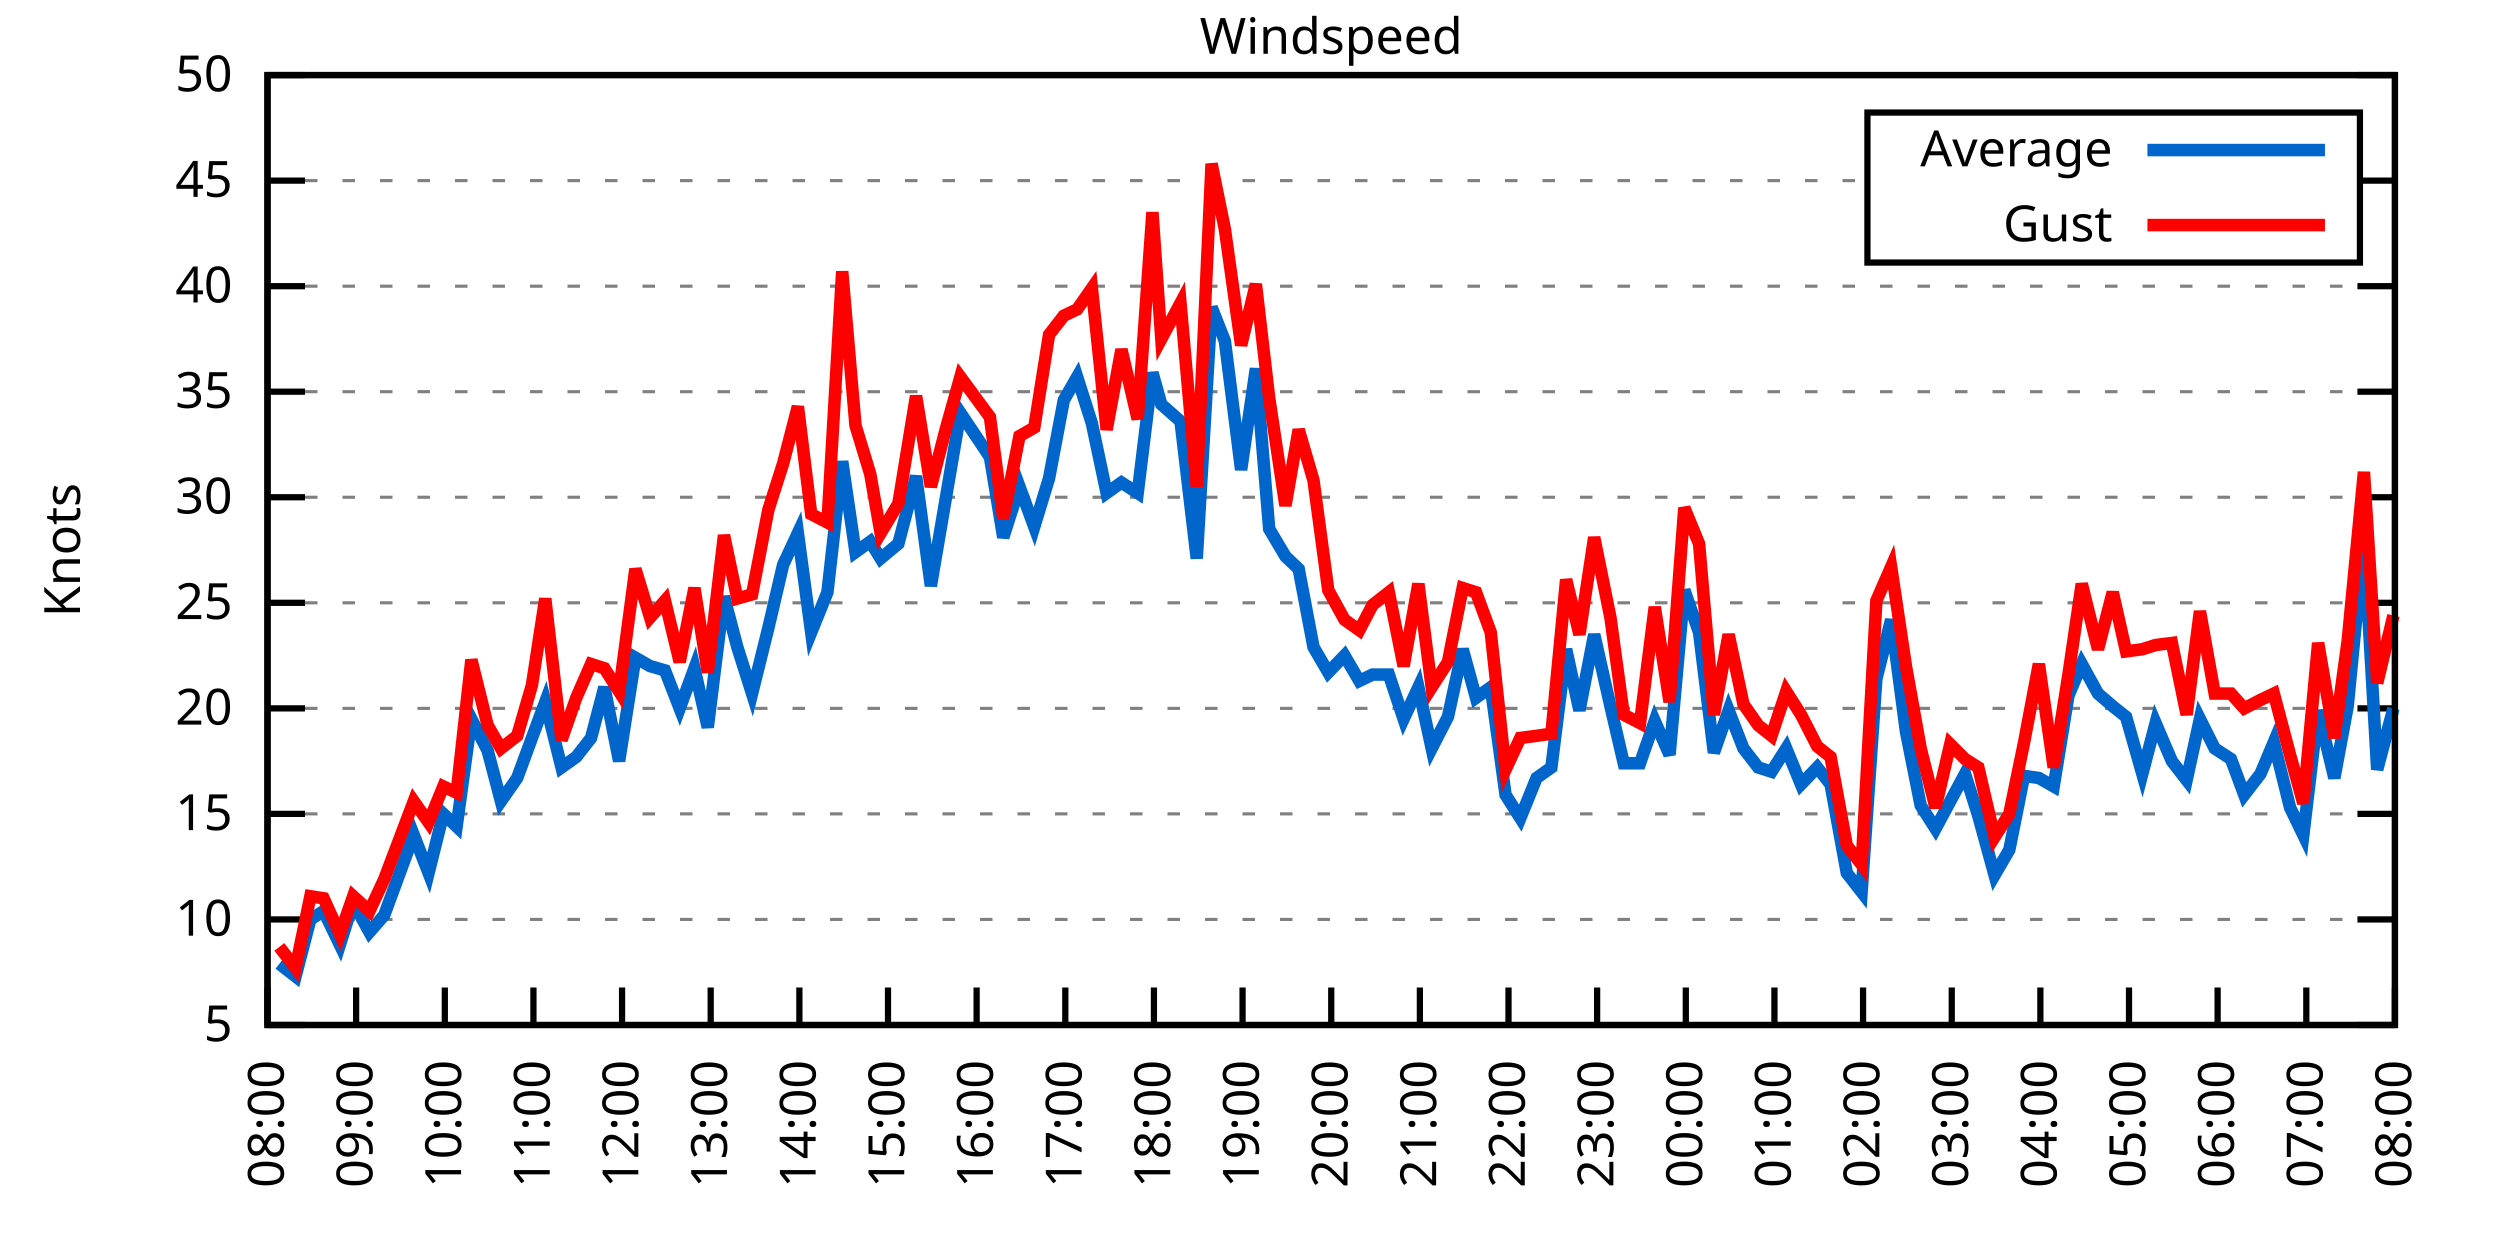
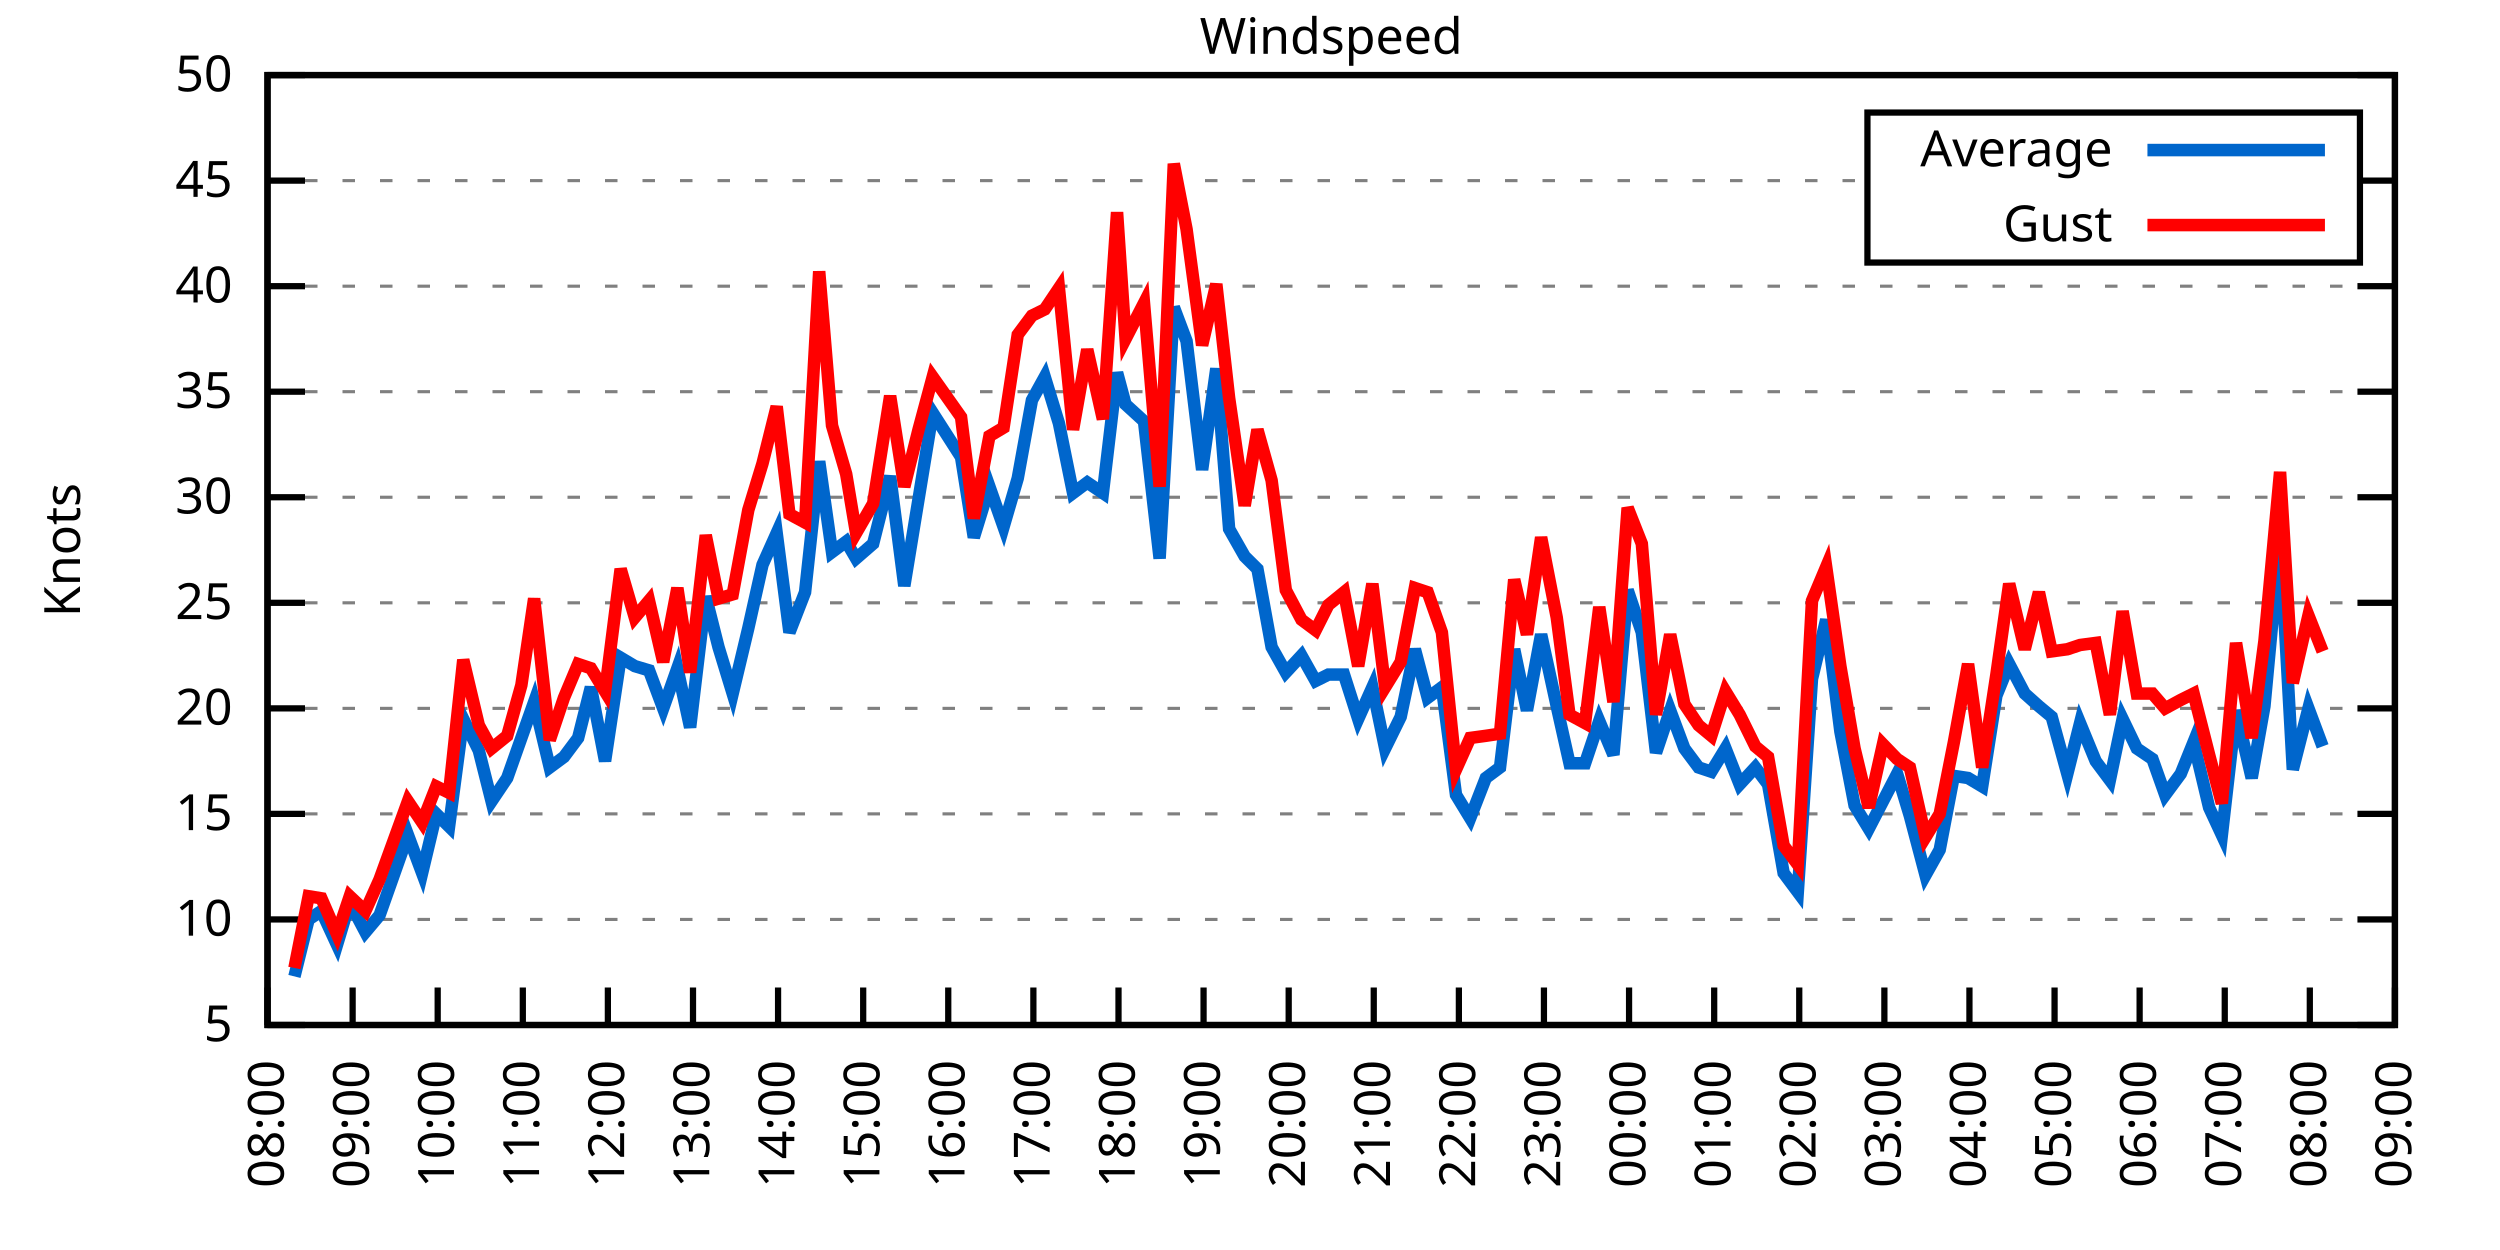
<svg xmlns="http://www.w3.org/2000/svg" xmlns:xlink="http://www.w3.org/1999/xlink" width="400" height="200" viewBox="0 0 400 200">
  <g id="gnuplot_canvas">
    <rect x="0" y="0" width="400" height="200" fill="none" />
    <defs>
      <circle id="gpDot" r="0.5" stroke-width="0.5" stroke="currentColor" />
      <path id="gpPt0" stroke-width="0.333" stroke="currentColor" d="M-1,0 h2 M0,-1 v2" />
      <path id="gpPt1" stroke-width="0.333" stroke="currentColor" d="M-1,-1 L1,1 M1,-1 L-1,1" />
      <path id="gpPt2" stroke-width="0.333" stroke="currentColor" d="M-1,0 L1,0 M0,-1 L0,1 M-1,-1 L1,1 M-1,1 L1,-1" />
      <rect id="gpPt3" stroke-width="0.333" stroke="currentColor" x="-1" y="-1" width="2" height="2" />
      <rect id="gpPt4" stroke-width="0.333" stroke="currentColor" fill="currentColor" x="-1" y="-1" width="2" height="2" />
      <circle id="gpPt5" stroke-width="0.333" stroke="currentColor" cx="0" cy="0" r="1" />
      <use xlink:href="#gpPt5" id="gpPt6" fill="currentColor" stroke="none" />
      <path id="gpPt7" stroke-width="0.333" stroke="currentColor" d="M0,-1.33 L-1.33,0.67 L1.33,0.67 z" />
      <use xlink:href="#gpPt7" id="gpPt8" fill="currentColor" stroke="none" />
      <use xlink:href="#gpPt7" id="gpPt9" stroke="currentColor" transform="rotate(180)" />
      <use xlink:href="#gpPt9" id="gpPt10" fill="currentColor" stroke="none" />
      <use xlink:href="#gpPt3" id="gpPt11" stroke="currentColor" transform="rotate(45)" />
      <use xlink:href="#gpPt11" id="gpPt12" fill="currentColor" stroke="none" />
      <path id="gpPt13" stroke-width="0.333" stroke="currentColor" d="M0,1.330 L1.265,0.411 L0.782,-1.067 L-0.782,-1.076 L-1.265,0.411 z" />
      <use xlink:href="#gpPt13" id="gpPt14" fill="currentColor" stroke="none" />
      <filter id="textbox" filterUnits="objectBoundingBox" x="0" y="0" height="1" width="1">
        <feFlood flood-color="white" flood-opacity="1" result="bgnd" />
        <feComposite in="SourceGraphic" in2="bgnd" operator="atop" />
      </filter>
      <filter id="greybox" filterUnits="objectBoundingBox" x="0" y="0" height="1" width="1">
        <feFlood flood-color="lightgrey" flood-opacity="1" result="grey" />
        <feComposite in="SourceGraphic" in2="grey" operator="atop" />
      </filter>
    </defs>
    <g fill="none" color="white" stroke="currentColor" stroke-width="1.00" stroke-linecap="butt" stroke-linejoin="miter">
</g>
    <g fill="none" color="black" stroke="currentColor" stroke-width="1.00" stroke-linecap="butt" stroke-linejoin="miter">
      <g stroke="none" shape-rendering="crispEdges">
        <polygon fill="rgb(255, 255, 255)" points="42.80,164.00 383.18,164.00 383.18,12.02 42.80,12.02 " />
      </g>
    </g>
    <g fill="none" color="black" stroke="currentColor" stroke-width="1.00" stroke-linecap="butt" stroke-linejoin="miter">
</g>
    <g fill="none" color="black" stroke="black" stroke-width="0.50" stroke-linecap="butt" stroke-linejoin="miter">
</g>
    <g fill="none" color="gray" stroke="currentColor" stroke-width="0.50" stroke-linecap="butt" stroke-linejoin="miter">
      <path stroke="gray" stroke-dasharray="2,4" class="gridline" d="M42.80,164.00 L383.19,164.00  " />
    </g>
    <g fill="none" color="gray" stroke="gray" stroke-width="1.00" stroke-linecap="butt" stroke-linejoin="miter">
</g>
    <g fill="none" color="black" stroke="currentColor" stroke-width="1.00" stroke-linecap="butt" stroke-linejoin="miter">
      <path stroke="black" d="M42.80,164.00 L48.80,164.00 M383.19,164.00 L377.19,164.00  " />
      <g transform="translate(37.20,166.60)" stroke="none" fill="black" font-family="Sans" font-size="8.00" text-anchor="end">
        <text>
          <tspan font-family="Sans"> 5</tspan>
        </text>
      </g>
    </g>
    <g fill="none" color="black" stroke="currentColor" stroke-width="1.00" stroke-linecap="butt" stroke-linejoin="miter">
</g>
    <g fill="none" color="black" stroke="black" stroke-width="0.50" stroke-linecap="butt" stroke-linejoin="miter">
</g>
    <g fill="none" color="gray" stroke="currentColor" stroke-width="0.50" stroke-linecap="butt" stroke-linejoin="miter">
      <path stroke="gray" stroke-dasharray="2,4" class="gridline" d="M42.80,147.11 L383.19,147.11  " />
    </g>
    <g fill="none" color="gray" stroke="gray" stroke-width="1.00" stroke-linecap="butt" stroke-linejoin="miter">
</g>
    <g fill="none" color="black" stroke="currentColor" stroke-width="1.00" stroke-linecap="butt" stroke-linejoin="miter">
      <path stroke="black" d="M42.80,147.11 L48.80,147.11 M383.19,147.11 L377.19,147.11  " />
      <g transform="translate(37.20,149.71)" stroke="none" fill="black" font-family="Sans" font-size="8.00" text-anchor="end">
        <text>
          <tspan font-family="Sans"> 10</tspan>
        </text>
      </g>
    </g>
    <g fill="none" color="black" stroke="currentColor" stroke-width="1.00" stroke-linecap="butt" stroke-linejoin="miter">
</g>
    <g fill="none" color="black" stroke="black" stroke-width="0.50" stroke-linecap="butt" stroke-linejoin="miter">
</g>
    <g fill="none" color="gray" stroke="currentColor" stroke-width="0.50" stroke-linecap="butt" stroke-linejoin="miter">
      <path stroke="gray" stroke-dasharray="2,4" class="gridline" d="M42.80,130.22 L383.19,130.22  " />
    </g>
    <g fill="none" color="gray" stroke="gray" stroke-width="1.00" stroke-linecap="butt" stroke-linejoin="miter">
</g>
    <g fill="none" color="black" stroke="currentColor" stroke-width="1.00" stroke-linecap="butt" stroke-linejoin="miter">
      <path stroke="black" d="M42.80,130.22 L48.80,130.22 M383.19,130.22 L377.19,130.22  " />
      <g transform="translate(37.20,132.82)" stroke="none" fill="black" font-family="Sans" font-size="8.00" text-anchor="end">
        <text>
          <tspan font-family="Sans"> 15</tspan>
        </text>
      </g>
    </g>
    <g fill="none" color="black" stroke="currentColor" stroke-width="1.00" stroke-linecap="butt" stroke-linejoin="miter">
</g>
    <g fill="none" color="black" stroke="black" stroke-width="0.50" stroke-linecap="butt" stroke-linejoin="miter">
</g>
    <g fill="none" color="gray" stroke="currentColor" stroke-width="0.50" stroke-linecap="butt" stroke-linejoin="miter">
      <path stroke="gray" stroke-dasharray="2,4" class="gridline" d="M42.80,113.34 L383.19,113.34  " />
    </g>
    <g fill="none" color="gray" stroke="gray" stroke-width="1.00" stroke-linecap="butt" stroke-linejoin="miter">
</g>
    <g fill="none" color="black" stroke="currentColor" stroke-width="1.00" stroke-linecap="butt" stroke-linejoin="miter">
      <path stroke="black" d="M42.80,113.34 L48.80,113.34 M383.19,113.34 L377.19,113.34  " />
      <g transform="translate(37.20,115.94)" stroke="none" fill="black" font-family="Sans" font-size="8.00" text-anchor="end">
        <text>
          <tspan font-family="Sans"> 20</tspan>
        </text>
      </g>
    </g>
    <g fill="none" color="black" stroke="currentColor" stroke-width="1.00" stroke-linecap="butt" stroke-linejoin="miter">
</g>
    <g fill="none" color="black" stroke="black" stroke-width="0.50" stroke-linecap="butt" stroke-linejoin="miter">
</g>
    <g fill="none" color="gray" stroke="currentColor" stroke-width="0.50" stroke-linecap="butt" stroke-linejoin="miter">
      <path stroke="gray" stroke-dasharray="2,4" class="gridline" d="M42.80,96.45 L383.19,96.45  " />
    </g>
    <g fill="none" color="gray" stroke="gray" stroke-width="1.00" stroke-linecap="butt" stroke-linejoin="miter">
</g>
    <g fill="none" color="black" stroke="currentColor" stroke-width="1.00" stroke-linecap="butt" stroke-linejoin="miter">
      <path stroke="black" d="M42.80,96.45 L48.80,96.45 M383.19,96.45 L377.19,96.45  " />
      <g transform="translate(37.20,99.05)" stroke="none" fill="black" font-family="Sans" font-size="8.00" text-anchor="end">
        <text>
          <tspan font-family="Sans"> 25</tspan>
        </text>
      </g>
    </g>
    <g fill="none" color="black" stroke="currentColor" stroke-width="1.00" stroke-linecap="butt" stroke-linejoin="miter">
</g>
    <g fill="none" color="black" stroke="black" stroke-width="0.50" stroke-linecap="butt" stroke-linejoin="miter">
</g>
    <g fill="none" color="gray" stroke="currentColor" stroke-width="0.50" stroke-linecap="butt" stroke-linejoin="miter">
      <path stroke="gray" stroke-dasharray="2,4" class="gridline" d="M42.80,79.56 L383.19,79.56  " />
    </g>
    <g fill="none" color="gray" stroke="gray" stroke-width="1.00" stroke-linecap="butt" stroke-linejoin="miter">
</g>
    <g fill="none" color="black" stroke="currentColor" stroke-width="1.00" stroke-linecap="butt" stroke-linejoin="miter">
      <path stroke="black" d="M42.80,79.56 L48.80,79.56 M383.19,79.56 L377.19,79.56  " />
      <g transform="translate(37.20,82.16)" stroke="none" fill="black" font-family="Sans" font-size="8.00" text-anchor="end">
        <text>
          <tspan font-family="Sans"> 30</tspan>
        </text>
      </g>
    </g>
    <g fill="none" color="black" stroke="currentColor" stroke-width="1.00" stroke-linecap="butt" stroke-linejoin="miter">
</g>
    <g fill="none" color="black" stroke="black" stroke-width="0.50" stroke-linecap="butt" stroke-linejoin="miter">
</g>
    <g fill="none" color="gray" stroke="currentColor" stroke-width="0.50" stroke-linecap="butt" stroke-linejoin="miter">
      <path stroke="gray" stroke-dasharray="2,4" class="gridline" d="M42.80,62.67 L383.19,62.67  " />
    </g>
    <g fill="none" color="gray" stroke="gray" stroke-width="1.00" stroke-linecap="butt" stroke-linejoin="miter">
</g>
    <g fill="none" color="black" stroke="currentColor" stroke-width="1.00" stroke-linecap="butt" stroke-linejoin="miter">
      <path stroke="black" d="M42.80,62.67 L48.80,62.67 M383.19,62.67 L377.19,62.67  " />
      <g transform="translate(37.20,65.27)" stroke="none" fill="black" font-family="Sans" font-size="8.00" text-anchor="end">
        <text>
          <tspan font-family="Sans"> 35</tspan>
        </text>
      </g>
    </g>
    <g fill="none" color="black" stroke="currentColor" stroke-width="1.00" stroke-linecap="butt" stroke-linejoin="miter">
</g>
    <g fill="none" color="black" stroke="black" stroke-width="0.50" stroke-linecap="butt" stroke-linejoin="miter">
</g>
    <g fill="none" color="gray" stroke="currentColor" stroke-width="0.50" stroke-linecap="butt" stroke-linejoin="miter">
      <path stroke="gray" stroke-dasharray="2,4" class="gridline" d="M42.80,45.79 L383.19,45.79  " />
    </g>
    <g fill="none" color="gray" stroke="gray" stroke-width="1.00" stroke-linecap="butt" stroke-linejoin="miter">
</g>
    <g fill="none" color="black" stroke="currentColor" stroke-width="1.00" stroke-linecap="butt" stroke-linejoin="miter">
      <path stroke="black" d="M42.80,45.79 L48.80,45.79 M383.19,45.79 L377.19,45.79  " />
      <g transform="translate(37.20,48.39)" stroke="none" fill="black" font-family="Sans" font-size="8.00" text-anchor="end">
        <text>
          <tspan font-family="Sans"> 40</tspan>
        </text>
      </g>
    </g>
    <g fill="none" color="black" stroke="currentColor" stroke-width="1.00" stroke-linecap="butt" stroke-linejoin="miter">
</g>
    <g fill="none" color="black" stroke="black" stroke-width="0.50" stroke-linecap="butt" stroke-linejoin="miter">
</g>
    <g fill="none" color="gray" stroke="currentColor" stroke-width="0.50" stroke-linecap="butt" stroke-linejoin="miter">
      <path stroke="gray" stroke-dasharray="2,4" class="gridline" d="M42.80,28.90 L298.79,28.90 M377.59,28.90 L383.19,28.90  " />
    </g>
    <g fill="none" color="gray" stroke="gray" stroke-width="1.00" stroke-linecap="butt" stroke-linejoin="miter">
</g>
    <g fill="none" color="black" stroke="currentColor" stroke-width="1.00" stroke-linecap="butt" stroke-linejoin="miter">
      <path stroke="black" d="M42.80,28.90 L48.80,28.90 M383.19,28.90 L377.19,28.90  " />
      <g transform="translate(37.20,31.50)" stroke="none" fill="black" font-family="Sans" font-size="8.00" text-anchor="end">
        <text>
          <tspan font-family="Sans"> 45</tspan>
        </text>
      </g>
    </g>
    <g fill="none" color="black" stroke="currentColor" stroke-width="1.00" stroke-linecap="butt" stroke-linejoin="miter">
</g>
    <g fill="none" color="black" stroke="black" stroke-width="0.50" stroke-linecap="butt" stroke-linejoin="miter">
</g>
    <g fill="none" color="gray" stroke="currentColor" stroke-width="0.50" stroke-linecap="butt" stroke-linejoin="miter">
      <path stroke="gray" stroke-dasharray="2,4" class="gridline" d="M42.80,12.01 L383.19,12.01  " />
    </g>
    <g fill="none" color="gray" stroke="gray" stroke-width="1.00" stroke-linecap="butt" stroke-linejoin="miter">
</g>
    <g fill="none" color="black" stroke="currentColor" stroke-width="1.00" stroke-linecap="butt" stroke-linejoin="miter">
      <path stroke="black" d="M42.80,12.01 L48.80,12.01 M383.19,12.01 L377.19,12.01  " />
      <g transform="translate(37.20,14.61)" stroke="none" fill="black" font-family="Sans" font-size="8.00" text-anchor="end">
        <text>
          <tspan font-family="Sans"> 50</tspan>
        </text>
      </g>
    </g>
    <g fill="none" color="black" stroke="currentColor" stroke-width="1.00" stroke-linecap="butt" stroke-linejoin="miter">
      <path stroke="black" d="M42.80,164.00 L42.80,158.00  " />
      <g transform="translate(45.40,169.60) rotate(270.00)" stroke="none" fill="black" font-family="Sans" font-size="8.00" text-anchor="end">
        <text>
          <tspan font-family="Sans">08:00</tspan>
        </text>
      </g>
    </g>
    <g fill="none" color="black" stroke="currentColor" stroke-width="1.00" stroke-linecap="butt" stroke-linejoin="miter">
-       <path stroke="black" d="M56.98,164.00 L56.98,158.00  " />
-       <g transform="translate(59.58,169.60) rotate(270.00)" stroke="none" fill="black" font-family="Sans" font-size="8.00" text-anchor="end">
+       <path stroke="black" d="M56.42,164.00 L56.42,158.00  " />
+       <g transform="translate(59.02,169.60) rotate(270.00)" stroke="none" fill="black" font-family="Sans" font-size="8.00" text-anchor="end">
        <text>
          <tspan font-family="Sans">09:00</tspan>
        </text>
      </g>
    </g>
    <g fill="none" color="black" stroke="currentColor" stroke-width="1.00" stroke-linecap="butt" stroke-linejoin="miter">
-       <path stroke="black" d="M71.17,164.00 L71.17,158.00  " />
-       <g transform="translate(73.77,169.60) rotate(270.00)" stroke="none" fill="black" font-family="Sans" font-size="8.00" text-anchor="end">
+       <path stroke="black" d="M70.03,164.00 L70.03,158.00  " />
+       <g transform="translate(72.63,169.60) rotate(270.00)" stroke="none" fill="black" font-family="Sans" font-size="8.00" text-anchor="end">
        <text>
          <tspan font-family="Sans">10:00</tspan>
        </text>
      </g>
    </g>
    <g fill="none" color="black" stroke="currentColor" stroke-width="1.00" stroke-linecap="butt" stroke-linejoin="miter">
-       <path stroke="black" d="M85.35,164.00 L85.35,158.00  " />
-       <g transform="translate(87.95,169.60) rotate(270.00)" stroke="none" fill="black" font-family="Sans" font-size="8.00" text-anchor="end">
+       <path stroke="black" d="M83.65,164.00 L83.65,158.00  " />
+       <g transform="translate(86.25,169.60) rotate(270.00)" stroke="none" fill="black" font-family="Sans" font-size="8.00" text-anchor="end">
        <text>
          <tspan font-family="Sans">11:00</tspan>
        </text>
      </g>
    </g>
    <g fill="none" color="black" stroke="currentColor" stroke-width="1.00" stroke-linecap="butt" stroke-linejoin="miter">
-       <path stroke="black" d="M99.53,164.00 L99.53,158.00  " />
-       <g transform="translate(102.13,169.60) rotate(270.00)" stroke="none" fill="black" font-family="Sans" font-size="8.00" text-anchor="end">
+       <path stroke="black" d="M97.26,164.00 L97.26,158.00  " />
+       <g transform="translate(99.86,169.60) rotate(270.00)" stroke="none" fill="black" font-family="Sans" font-size="8.00" text-anchor="end">
        <text>
          <tspan font-family="Sans">12:00</tspan>
        </text>
      </g>
    </g>
    <g fill="none" color="black" stroke="currentColor" stroke-width="1.00" stroke-linecap="butt" stroke-linejoin="miter">
-       <path stroke="black" d="M113.71,164.00 L113.71,158.00  " />
-       <g transform="translate(116.31,169.60) rotate(270.00)" stroke="none" fill="black" font-family="Sans" font-size="8.00" text-anchor="end">
+       <path stroke="black" d="M110.88,164.00 L110.88,158.00  " />
+       <g transform="translate(113.48,169.60) rotate(270.00)" stroke="none" fill="black" font-family="Sans" font-size="8.00" text-anchor="end">
        <text>
          <tspan font-family="Sans">13:00</tspan>
        </text>
      </g>
    </g>
    <g fill="none" color="black" stroke="currentColor" stroke-width="1.00" stroke-linecap="butt" stroke-linejoin="miter">
-       <path stroke="black" d="M127.90,164.00 L127.90,158.00  " />
-       <g transform="translate(130.50,169.60) rotate(270.00)" stroke="none" fill="black" font-family="Sans" font-size="8.00" text-anchor="end">
+       <path stroke="black" d="M124.49,164.00 L124.49,158.00  " />
+       <g transform="translate(127.09,169.60) rotate(270.00)" stroke="none" fill="black" font-family="Sans" font-size="8.00" text-anchor="end">
        <text>
          <tspan font-family="Sans">14:00</tspan>
        </text>
      </g>
    </g>
    <g fill="none" color="black" stroke="currentColor" stroke-width="1.00" stroke-linecap="butt" stroke-linejoin="miter">
-       <path stroke="black" d="M142.08,164.00 L142.08,158.00  " />
-       <g transform="translate(144.68,169.60) rotate(270.00)" stroke="none" fill="black" font-family="Sans" font-size="8.00" text-anchor="end">
+       <path stroke="black" d="M138.11,164.00 L138.11,158.00  " />
+       <g transform="translate(140.71,169.60) rotate(270.00)" stroke="none" fill="black" font-family="Sans" font-size="8.00" text-anchor="end">
        <text>
          <tspan font-family="Sans">15:00</tspan>
        </text>
      </g>
    </g>
    <g fill="none" color="black" stroke="currentColor" stroke-width="1.00" stroke-linecap="butt" stroke-linejoin="miter">
-       <path stroke="black" d="M156.26,164.00 L156.26,158.00  " />
-       <g transform="translate(158.86,169.60) rotate(270.00)" stroke="none" fill="black" font-family="Sans" font-size="8.00" text-anchor="end">
+       <path stroke="black" d="M151.72,164.00 L151.72,158.00  " />
+       <g transform="translate(154.32,169.60) rotate(270.00)" stroke="none" fill="black" font-family="Sans" font-size="8.00" text-anchor="end">
        <text>
          <tspan font-family="Sans">16:00</tspan>
        </text>
      </g>
    </g>
    <g fill="none" color="black" stroke="currentColor" stroke-width="1.00" stroke-linecap="butt" stroke-linejoin="miter">
-       <path stroke="black" d="M170.45,164.00 L170.45,158.00  " />
-       <g transform="translate(173.05,169.60) rotate(270.00)" stroke="none" fill="black" font-family="Sans" font-size="8.00" text-anchor="end">
+       <path stroke="black" d="M165.34,164.00 L165.34,158.00  " />
+       <g transform="translate(167.94,169.60) rotate(270.00)" stroke="none" fill="black" font-family="Sans" font-size="8.00" text-anchor="end">
        <text>
          <tspan font-family="Sans">17:00</tspan>
        </text>
      </g>
    </g>
    <g fill="none" color="black" stroke="currentColor" stroke-width="1.00" stroke-linecap="butt" stroke-linejoin="miter">
-       <path stroke="black" d="M184.63,164.00 L184.63,158.00  " />
-       <g transform="translate(187.23,169.60) rotate(270.00)" stroke="none" fill="black" font-family="Sans" font-size="8.00" text-anchor="end">
+       <path stroke="black" d="M178.96,164.00 L178.96,158.00  " />
+       <g transform="translate(181.56,169.60) rotate(270.00)" stroke="none" fill="black" font-family="Sans" font-size="8.00" text-anchor="end">
        <text>
          <tspan font-family="Sans">18:00</tspan>
        </text>
      </g>
    </g>
    <g fill="none" color="black" stroke="currentColor" stroke-width="1.00" stroke-linecap="butt" stroke-linejoin="miter">
-       <path stroke="black" d="M198.81,164.00 L198.81,158.00  " />
-       <g transform="translate(201.41,169.60) rotate(270.00)" stroke="none" fill="black" font-family="Sans" font-size="8.00" text-anchor="end">
+       <path stroke="black" d="M192.57,164.00 L192.57,158.00  " />
+       <g transform="translate(195.17,169.60) rotate(270.00)" stroke="none" fill="black" font-family="Sans" font-size="8.00" text-anchor="end">
        <text>
          <tspan font-family="Sans">19:00</tspan>
        </text>
      </g>
    </g>
    <g fill="none" color="black" stroke="currentColor" stroke-width="1.00" stroke-linecap="butt" stroke-linejoin="miter">
-       <path stroke="black" d="M213.00,164.00 L213.00,158.00  " />
-       <g transform="translate(215.60,169.60) rotate(270.00)" stroke="none" fill="black" font-family="Sans" font-size="8.00" text-anchor="end">
+       <path stroke="black" d="M206.19,164.00 L206.19,158.00  " />
+       <g transform="translate(208.79,169.60) rotate(270.00)" stroke="none" fill="black" font-family="Sans" font-size="8.00" text-anchor="end">
        <text>
          <tspan font-family="Sans">20:00</tspan>
        </text>
      </g>
    </g>
    <g fill="none" color="black" stroke="currentColor" stroke-width="1.00" stroke-linecap="butt" stroke-linejoin="miter">
-       <path stroke="black" d="M227.18,164.00 L227.18,158.00  " />
-       <g transform="translate(229.78,169.60) rotate(270.00)" stroke="none" fill="black" font-family="Sans" font-size="8.00" text-anchor="end">
+       <path stroke="black" d="M219.80,164.00 L219.80,158.00  " />
+       <g transform="translate(222.40,169.60) rotate(270.00)" stroke="none" fill="black" font-family="Sans" font-size="8.00" text-anchor="end">
        <text>
          <tspan font-family="Sans">21:00</tspan>
        </text>
      </g>
    </g>
    <g fill="none" color="black" stroke="currentColor" stroke-width="1.00" stroke-linecap="butt" stroke-linejoin="miter">
-       <path stroke="black" d="M241.36,164.00 L241.36,158.00  " />
-       <g transform="translate(243.96,169.60) rotate(270.00)" stroke="none" fill="black" font-family="Sans" font-size="8.00" text-anchor="end">
+       <path stroke="black" d="M233.42,164.00 L233.42,158.00  " />
+       <g transform="translate(236.02,169.60) rotate(270.00)" stroke="none" fill="black" font-family="Sans" font-size="8.00" text-anchor="end">
        <text>
          <tspan font-family="Sans">22:00</tspan>
        </text>
      </g>
    </g>
    <g fill="none" color="black" stroke="currentColor" stroke-width="1.00" stroke-linecap="butt" stroke-linejoin="miter">
-       <path stroke="black" d="M255.54,164.00 L255.54,158.00  " />
-       <g transform="translate(258.14,169.60) rotate(270.00)" stroke="none" fill="black" font-family="Sans" font-size="8.00" text-anchor="end">
+       <path stroke="black" d="M247.03,164.00 L247.03,158.00  " />
+       <g transform="translate(249.63,169.60) rotate(270.00)" stroke="none" fill="black" font-family="Sans" font-size="8.00" text-anchor="end">
        <text>
          <tspan font-family="Sans">23:00</tspan>
        </text>
      </g>
    </g>
    <g fill="none" color="black" stroke="currentColor" stroke-width="1.00" stroke-linecap="butt" stroke-linejoin="miter">
-       <path stroke="black" d="M269.73,164.00 L269.73,158.00  " />
-       <g transform="translate(272.33,169.60) rotate(270.00)" stroke="none" fill="black" font-family="Sans" font-size="8.00" text-anchor="end">
+       <path stroke="black" d="M260.65,164.00 L260.65,158.00  " />
+       <g transform="translate(263.25,169.60) rotate(270.00)" stroke="none" fill="black" font-family="Sans" font-size="8.00" text-anchor="end">
        <text>
          <tspan font-family="Sans">00:00</tspan>
        </text>
      </g>
    </g>
    <g fill="none" color="black" stroke="currentColor" stroke-width="1.00" stroke-linecap="butt" stroke-linejoin="miter">
-       <path stroke="black" d="M283.91,164.00 L283.91,158.00  " />
-       <g transform="translate(286.51,169.60) rotate(270.00)" stroke="none" fill="black" font-family="Sans" font-size="8.00" text-anchor="end">
+       <path stroke="black" d="M274.27,164.00 L274.27,158.00  " />
+       <g transform="translate(276.87,169.60) rotate(270.00)" stroke="none" fill="black" font-family="Sans" font-size="8.00" text-anchor="end">
        <text>
          <tspan font-family="Sans">01:00</tspan>
        </text>
      </g>
    </g>
    <g fill="none" color="black" stroke="currentColor" stroke-width="1.00" stroke-linecap="butt" stroke-linejoin="miter">
-       <path stroke="black" d="M298.09,164.00 L298.09,158.00  " />
-       <g transform="translate(300.69,169.60) rotate(270.00)" stroke="none" fill="black" font-family="Sans" font-size="8.00" text-anchor="end">
+       <path stroke="black" d="M287.88,164.00 L287.88,158.00  " />
+       <g transform="translate(290.48,169.60) rotate(270.00)" stroke="none" fill="black" font-family="Sans" font-size="8.00" text-anchor="end">
        <text>
          <tspan font-family="Sans">02:00</tspan>
        </text>
      </g>
    </g>
    <g fill="none" color="black" stroke="currentColor" stroke-width="1.00" stroke-linecap="butt" stroke-linejoin="miter">
-       <path stroke="black" d="M312.28,164.00 L312.28,158.00  " />
-       <g transform="translate(314.88,169.60) rotate(270.00)" stroke="none" fill="black" font-family="Sans" font-size="8.00" text-anchor="end">
+       <path stroke="black" d="M301.50,164.00 L301.50,158.00  " />
+       <g transform="translate(304.10,169.60) rotate(270.00)" stroke="none" fill="black" font-family="Sans" font-size="8.00" text-anchor="end">
        <text>
          <tspan font-family="Sans">03:00</tspan>
        </text>
      </g>
    </g>
    <g fill="none" color="black" stroke="currentColor" stroke-width="1.00" stroke-linecap="butt" stroke-linejoin="miter">
-       <path stroke="black" d="M326.46,164.00 L326.46,158.00  " />
-       <g transform="translate(329.06,169.60) rotate(270.00)" stroke="none" fill="black" font-family="Sans" font-size="8.00" text-anchor="end">
+       <path stroke="black" d="M315.11,164.00 L315.11,158.00  " />
+       <g transform="translate(317.71,169.60) rotate(270.00)" stroke="none" fill="black" font-family="Sans" font-size="8.00" text-anchor="end">
        <text>
          <tspan font-family="Sans">04:00</tspan>
        </text>
      </g>
    </g>
    <g fill="none" color="black" stroke="currentColor" stroke-width="1.00" stroke-linecap="butt" stroke-linejoin="miter">
-       <path stroke="black" d="M340.64,164.00 L340.64,158.00  " />
-       <g transform="translate(343.24,169.60) rotate(270.00)" stroke="none" fill="black" font-family="Sans" font-size="8.00" text-anchor="end">
+       <path stroke="black" d="M328.73,164.00 L328.73,158.00  " />
+       <g transform="translate(331.33,169.60) rotate(270.00)" stroke="none" fill="black" font-family="Sans" font-size="8.00" text-anchor="end">
        <text>
          <tspan font-family="Sans">05:00</tspan>
        </text>
      </g>
    </g>
    <g fill="none" color="black" stroke="currentColor" stroke-width="1.00" stroke-linecap="butt" stroke-linejoin="miter">
-       <path stroke="black" d="M354.82,164.00 L354.82,158.00  " />
-       <g transform="translate(357.42,169.60) rotate(270.00)" stroke="none" fill="black" font-family="Sans" font-size="8.00" text-anchor="end">
+       <path stroke="black" d="M342.34,164.00 L342.34,158.00  " />
+       <g transform="translate(344.94,169.60) rotate(270.00)" stroke="none" fill="black" font-family="Sans" font-size="8.00" text-anchor="end">
        <text>
          <tspan font-family="Sans">06:00</tspan>
        </text>
      </g>
    </g>
    <g fill="none" color="black" stroke="currentColor" stroke-width="1.00" stroke-linecap="butt" stroke-linejoin="miter">
-       <path stroke="black" d="M369.01,164.00 L369.01,158.00  " />
-       <g transform="translate(371.61,169.60) rotate(270.00)" stroke="none" fill="black" font-family="Sans" font-size="8.00" text-anchor="end">
+       <path stroke="black" d="M355.96,164.00 L355.96,158.00  " />
+       <g transform="translate(358.56,169.60) rotate(270.00)" stroke="none" fill="black" font-family="Sans" font-size="8.00" text-anchor="end">
        <text>
          <tspan font-family="Sans">07:00</tspan>
+         </text>
+       </g>
+     </g>
+     <g fill="none" color="black" stroke="currentColor" stroke-width="1.00" stroke-linecap="butt" stroke-linejoin="miter">
+       <path stroke="black" d="M369.57,164.00 L369.57,158.00  " />
+       <g transform="translate(372.17,169.60) rotate(270.00)" stroke="none" fill="black" font-family="Sans" font-size="8.00" text-anchor="end">
+         <text>
+           <tspan font-family="Sans">08:00</tspan>
        </text>
      </g>
    </g>
    <g fill="none" color="black" stroke="currentColor" stroke-width="1.00" stroke-linecap="butt" stroke-linejoin="miter">
      <path stroke="black" d="M383.19,164.00 L383.19,158.00  " />
      <g transform="translate(385.79,169.60) rotate(270.00)" stroke="none" fill="black" font-family="Sans" font-size="8.00" text-anchor="end">
        <text>
-           <tspan font-family="Sans">08:00</tspan>
+           <tspan font-family="Sans">09:00</tspan>
        </text>
      </g>
    </g>
    <g fill="none" color="black" stroke="currentColor" stroke-width="1.00" stroke-linecap="butt" stroke-linejoin="miter">
</g>
    <g fill="none" color="black" stroke="currentColor" stroke-width="1.00" stroke-linecap="butt" stroke-linejoin="miter">
      <path stroke="black" d="M42.80,12.01 L42.80,164.00 L383.19,164.00 L383.19,12.01 L42.80,12.01 Z  " />
    </g>
    <g fill="none" color="black" stroke="currentColor" stroke-width="1.00" stroke-linecap="butt" stroke-linejoin="miter">
</g>
    <g fill="none" color="black" stroke="currentColor" stroke-width="1.00" stroke-linecap="butt" stroke-linejoin="miter">
      <path stroke="black" d="M298.79,42.01 L298.79,18.01 L377.59,18.01 L377.59,42.01 L298.79,42.01 Z  " />
    </g>
    <g id="Windspeed_plot_1">
      <g fill="none" color="white" stroke="black" stroke-width="2.00" stroke-linecap="butt" stroke-linejoin="miter">
</g>
      <g fill="none" color="black" stroke="currentColor" stroke-width="2.00" stroke-linecap="butt" stroke-linejoin="miter">
        <g transform="translate(337.99,26.61)" stroke="none" fill="black" font-family="Sans" font-size="8.00" text-anchor="end">
          <text>
            <tspan font-family="Sans">Average</tspan>
          </text>
        </g>
      </g>
      <g fill="none" color="black" stroke="currentColor" stroke-width="2.00" stroke-linecap="butt" stroke-linejoin="miter">
-         <path stroke="rgb(  0, 102, 204)" d="M343.59,24.01 L371.99,24.01 M44.69,154.21 L47.29,156.23 L49.66,147.11 L51.78,145.76 L54.38,151.17 L56.51,144.41   L59.11,149.14 L61.47,146.44 L66.20,133.60 L68.57,139.68 L70.93,130.22 L73.06,132.25 L75.42,115.03 L78.02,120.09   L80.15,128.20 L82.75,124.48 L85.11,118.07 L87.24,112.32 L89.84,122.79 L92.20,121.11 L94.57,118.07 L96.70,109.96   L99.06,121.78 L101.66,105.23 L104.02,106.58 L106.39,107.26 L108.75,113.34 L111.11,106.92 L113.24,116.38 L115.84,95.44   L117.97,103.54 L120.33,110.97 L122.93,100.50 L125.30,90.37 L127.66,85.30 L129.79,101.18 L132.39,94.76 L134.75,73.82   L136.88,88.34 L139.24,86.65 L140.90,89.36 L143.74,86.99 L146.57,76.18 L148.94,93.75 L151.30,79.90 L153.66,66.05   L158.39,73.14 L160.52,85.98 L163.12,77.87 L165.48,84.29 L167.85,76.52 L170.21,64.02 L172.34,60.31 L174.70,67.74   L177.06,78.89 L179.43,77.20 L182.03,78.89 L184.39,59.63 L185.81,64.70 L188.88,67.40 L191.48,89.36 L193.85,49.16   L195.98,54.57 L198.58,75.17 L200.94,58.96 L203.07,84.63 L205.67,89.02 L207.79,91.04 L210.16,103.54 L212.52,107.59   L215.12,104.89 L217.49,108.95 L219.61,107.93 L222.21,107.93 L224.58,115.03 L226.94,109.96 L229.07,119.75 L231.67,114.69   L234.03,103.88 L236.16,111.65 L238.52,109.96 L240.89,127.18 L243.25,130.90 L245.85,124.48 L248.22,122.79 L250.58,103.88   L252.71,113.67 L255.07,101.52 L257.67,113.00 L259.80,122.12 L262.40,122.12 L264.76,115.36 L267.13,120.77 L269.49,94.42   L271.85,101.18 L274.22,120.43 L276.58,113.67 L278.95,119.75 L281.31,122.79 L283.44,123.47 L285.80,119.75 L288.16,125.50   L290.76,122.79 L292.89,125.50 L295.49,139.68 L297.86,142.72 L300.22,108.61 L302.58,99.15 L304.95,117.05 L307.31,128.87   L309.68,132.59 L312.04,128.20 L314.40,123.81 L316.53,130.56 L319.13,140.02 L321.49,135.97 L323.86,124.14 L326.22,124.48   L328.59,125.83 L330.95,111.31 L333.08,106.24 L335.68,110.97 L338.04,113.00 L340.17,114.69 L342.77,123.81 L344.90,115.70   L347.50,121.78 L349.86,124.82 L351.99,115.03 L354.35,119.75 L356.95,121.44 L359.08,127.18 L361.68,123.81 L363.81,118.74   L366.41,129.21 L368.53,133.60 L370.90,113.67 L373.50,124.48 L375.63,113.00 L378.23,86.32 L380.35,123.13 L382.95,113.34    " />
+         <path stroke="rgb(  0, 102, 204)" d="M343.59,24.01 L371.99,24.01 M47.11,156.23 L49.38,147.11 L51.42,145.76 L53.92,151.17 L55.96,144.41 L58.46,149.14   L60.73,146.44 L65.27,133.60 L67.54,139.68 L69.80,130.22 L71.85,132.25 L74.12,115.03 L76.61,120.09 L78.65,128.20   L81.15,124.48 L83.42,118.07 L85.46,112.32 L87.96,122.79 L90.23,121.11 L92.50,118.07 L94.54,109.96 L96.81,121.78   L99.30,105.23 L101.57,106.58 L103.84,107.26 L106.11,113.34 L108.38,106.92 L110.42,116.38 L112.92,95.44 L114.96,103.54   L117.23,110.97 L119.73,100.50 L122.00,90.37 L124.27,85.30 L126.31,101.18 L128.81,94.76 L131.07,73.82 L133.12,88.34   L135.39,86.65 L136.97,89.36 L139.70,86.99 L142.42,76.18 L144.69,93.75 L146.96,79.90 L149.23,66.05 L153.77,73.14   L155.81,85.98 L158.31,77.87 L160.57,84.29 L162.84,76.52 L165.11,64.02 L167.16,60.31 L169.43,67.74 L171.69,78.89   L173.96,77.20 L176.46,78.89 L178.73,59.63 L180.09,64.70 L183.04,67.40 L185.54,89.36 L187.81,49.16 L189.85,54.57   L192.34,75.17 L194.61,58.96 L196.66,84.63 L199.15,89.02 L201.19,91.04 L203.46,103.54 L205.73,107.59 L208.23,104.89   L210.50,108.95 L212.54,107.93 L215.04,107.93 L217.31,115.03 L219.58,109.96 L221.62,119.75 L224.11,114.69 L226.38,103.88   L228.43,111.65 L230.70,109.96 L232.96,127.18 L235.23,130.90 L237.73,124.48 L240.00,122.79 L242.27,103.88 L244.31,113.67   L246.58,101.52 L249.08,113.00 L251.12,122.12 L253.61,122.12 L255.88,115.36 L258.15,120.77 L260.42,94.42 L262.69,101.18   L264.96,120.43 L267.23,113.67 L269.50,119.75 L271.77,122.79 L273.81,123.47 L276.08,119.75 L278.35,125.50 L280.85,122.79   L282.89,125.50 L285.38,139.68 L287.65,142.72 L289.92,108.61 L292.19,99.15 L294.46,117.05 L296.73,128.87 L299.00,132.59   L301.27,128.20 L303.54,123.81 L305.58,130.56 L308.08,140.02 L310.35,135.97 L312.62,124.14 L314.89,124.48 L317.15,125.83   L319.42,111.31 L321.47,106.24 L323.96,110.97 L326.23,113.00 L328.27,114.69 L330.77,123.81 L332.81,115.70 L335.31,121.78   L337.58,124.82 L339.62,115.03 L341.89,119.75 L344.39,121.44 L346.43,127.18 L348.92,123.81 L350.97,118.74 L353.46,129.21   L355.50,133.60 L357.77,113.67 L360.27,124.48 L362.31,113.00 L364.81,86.32 L366.85,123.13 L369.35,113.34 L371.62,119.42    " />
      </g>
    </g>
    <g id="Windspeed_plot_2">
      <g fill="none" color="black" stroke="currentColor" stroke-width="2.00" stroke-linecap="butt" stroke-linejoin="miter">
        <g transform="translate(337.99,38.61)" stroke="none" fill="black" font-family="Sans" font-size="8.00" text-anchor="end">
          <text>
            <tspan font-family="Sans">Gust</tspan>
          </text>
        </g>
      </g>
      <g fill="none" color="black" stroke="currentColor" stroke-width="2.00" stroke-linecap="butt" stroke-linejoin="miter">
-         <path stroke="rgb(255,   0,   0)" d="M343.59,36.01 L371.99,36.01 M44.69,151.50 L47.29,154.88 L49.66,143.40 L51.78,143.73 L54.38,149.48 L56.51,143.40   L59.11,145.76 L61.47,140.69 L66.20,128.20 L68.57,131.58 L70.93,125.83 L73.06,126.85 L75.42,105.57 L78.02,116.04   L80.15,119.75 L82.75,117.73 L85.11,109.62 L87.24,95.77 L89.84,118.40 L92.20,111.65 L94.57,106.24 L96.70,106.92   L99.06,110.63 L101.66,91.04 L104.02,98.81 L106.39,96.11 L108.75,105.91 L111.11,94.08 L113.24,107.59 L115.84,85.64   L117.97,95.77 L120.33,95.10 L122.93,81.59 L125.30,74.16 L127.66,65.04 L129.79,82.26 L132.39,83.61 L134.75,43.42   L136.88,68.08 L139.24,75.85 L140.90,85.30 L143.74,80.57 L146.57,63.35 L148.94,77.87 L151.30,68.75 L153.66,60.31   L158.39,66.73 L160.52,82.94 L163.12,69.77 L165.48,68.42 L167.85,53.55 L170.21,50.51 L172.34,49.50 L174.70,46.12   L177.06,68.75 L179.43,55.92 L182.03,67.06 L184.39,33.96 L185.81,54.23 L188.88,48.49 L191.48,77.87 L193.85,26.20   L195.98,36.67 L198.58,55.24 L200.94,45.45 L203.07,63.69 L205.67,80.91 L207.79,68.75 L210.16,76.86 L212.52,94.42   L215.12,99.15 L217.49,100.84 L219.61,96.79 L222.21,94.76 L224.58,106.58 L226.94,93.41 L229.07,109.96 L231.67,105.91   L234.03,94.08 L236.16,94.76 L238.52,101.18 L240.89,123.13 L243.25,118.07 L245.85,117.73 L248.22,117.39 L250.58,92.73   L252.71,101.52 L255.07,85.98 L257.67,98.81 L259.80,114.35 L262.40,115.70 L264.76,97.12 L267.13,112.32 L269.49,81.25   L271.85,86.99 L274.22,114.35 L276.58,101.52 L278.95,112.66 L281.31,116.04 L283.44,117.73 L285.80,110.63 L288.16,114.35   L290.76,119.42 L292.89,121.11 L295.49,135.29 L297.86,138.33 L300.22,96.11 L302.58,90.71 L304.95,106.58 L307.31,119.75   L309.68,129.21 L312.04,119.08 L314.40,121.44 L316.53,122.79 L319.13,133.94 L321.49,130.22 L323.86,118.74 L326.22,106.24   L328.59,122.79 L330.95,107.93 L333.08,93.41 L335.68,103.88 L338.04,94.76 L340.17,104.22 L342.77,103.88 L344.90,103.20   L347.50,102.87 L349.86,114.35 L351.99,97.80 L354.35,110.97 L356.95,110.97 L359.08,113.34 L361.68,111.99 L363.81,110.97   L366.41,120.77 L368.53,128.54 L370.90,102.87 L373.50,118.07 L375.63,102.53 L378.23,75.51 L380.35,109.28 L382.95,98.48    " />
+         <path stroke="rgb(255,   0,   0)" d="M343.59,36.01 L371.99,36.01 M47.11,154.88 L49.38,143.40 L51.42,143.73 L53.92,149.48 L55.96,143.40 L58.46,145.76   L60.73,140.69 L65.27,128.20 L67.54,131.58 L69.80,125.83 L71.85,126.85 L74.12,105.57 L76.61,116.04 L78.65,119.75   L81.15,117.73 L83.42,109.62 L85.46,95.77 L87.96,118.40 L90.23,111.65 L92.50,106.24 L94.54,106.92 L96.81,110.63   L99.30,91.04 L101.57,98.81 L103.84,96.11 L106.11,105.91 L108.38,94.08 L110.42,107.59 L112.92,85.64 L114.96,95.77   L117.23,95.10 L119.73,81.59 L122.00,74.16 L124.27,65.04 L126.31,82.26 L128.81,83.61 L131.07,43.42 L133.12,68.08   L135.39,75.85 L136.97,85.30 L139.70,80.57 L142.42,63.35 L144.69,77.87 L146.96,68.75 L149.23,60.31 L153.77,66.73   L155.81,82.94 L158.31,69.77 L160.57,68.42 L162.84,53.55 L165.11,50.51 L167.16,49.50 L169.43,46.12 L171.69,68.75   L173.96,55.92 L176.46,67.06 L178.73,33.96 L180.09,54.23 L183.04,48.49 L185.54,77.87 L187.81,26.20 L189.85,36.67   L192.34,55.24 L194.61,45.45 L196.66,63.69 L199.15,80.91 L201.19,68.75 L203.46,76.86 L205.73,94.42 L208.23,99.15   L210.50,100.84 L212.54,96.79 L215.04,94.76 L217.31,106.58 L219.58,93.41 L221.62,109.96 L224.11,105.91 L226.38,94.08   L228.43,94.76 L230.70,101.18 L232.96,123.13 L235.23,118.07 L237.73,117.73 L240.00,117.39 L242.27,92.73 L244.31,101.52   L246.58,85.98 L249.08,98.81 L251.12,114.35 L253.61,115.70 L255.88,97.12 L258.15,112.32 L260.42,81.25 L262.69,86.99   L264.96,114.35 L267.23,101.52 L269.50,112.66 L271.77,116.04 L273.81,117.73 L276.08,110.63 L278.35,114.35 L280.85,119.42   L282.89,121.11 L285.38,135.29 L287.65,138.33 L289.92,96.11 L292.19,90.71 L294.46,106.58 L296.73,119.75 L299.00,129.21   L301.27,119.08 L303.54,121.44 L305.58,122.79 L308.08,133.94 L310.35,130.22 L312.62,118.74 L314.89,106.24 L317.15,122.79   L319.42,107.93 L321.47,93.41 L323.96,103.88 L326.23,94.76 L328.27,104.22 L330.77,103.88 L332.81,103.20 L335.31,102.87   L337.58,114.35 L339.62,97.80 L341.89,110.97 L344.39,110.97 L346.43,113.34 L348.92,111.99 L350.97,110.97 L353.46,120.77   L355.50,128.54 L357.77,102.87 L360.27,118.07 L362.31,102.53 L364.81,75.51 L366.85,109.28 L369.35,98.48 L371.62,104.22    " />
      </g>
    </g>
    <g fill="none" color="black" stroke="currentColor" stroke-width="2.00" stroke-linecap="butt" stroke-linejoin="miter">
</g>
    <g fill="none" color="black" stroke="black" stroke-width="1.00" stroke-linecap="butt" stroke-linejoin="miter">
</g>
    <g fill="none" color="black" stroke="currentColor" stroke-width="1.00" stroke-linecap="butt" stroke-linejoin="miter">
      <path stroke="black" d="M42.80,12.01 L42.80,164.00 L383.19,164.00 L383.19,12.01 L42.80,12.01 Z  " />
      <g transform="translate(12.80,88.01) rotate(270.00)" stroke="none" fill="black" font-family="Sans" font-size="8.00" text-anchor="middle">
        <text>
          <tspan font-family="Sans">Knots</tspan>
        </text>
      </g>
    </g>
    <g fill="none" color="black" stroke="currentColor" stroke-width="1.00" stroke-linecap="butt" stroke-linejoin="miter">
</g>
    <g fill="none" color="black" stroke="currentColor" stroke-width="1.00" stroke-linecap="butt" stroke-linejoin="miter">
      <g transform="translate(212.99,8.61)" stroke="none" fill="black" font-family="Sans" font-size="8.00" text-anchor="middle">
        <text>
          <tspan font-family="Sans">Windspeed</tspan>
        </text>
      </g>
    </g>
    <g fill="none" color="black" stroke="currentColor" stroke-width="1.00" stroke-linecap="butt" stroke-linejoin="miter">
</g>
  </g>
</svg>
